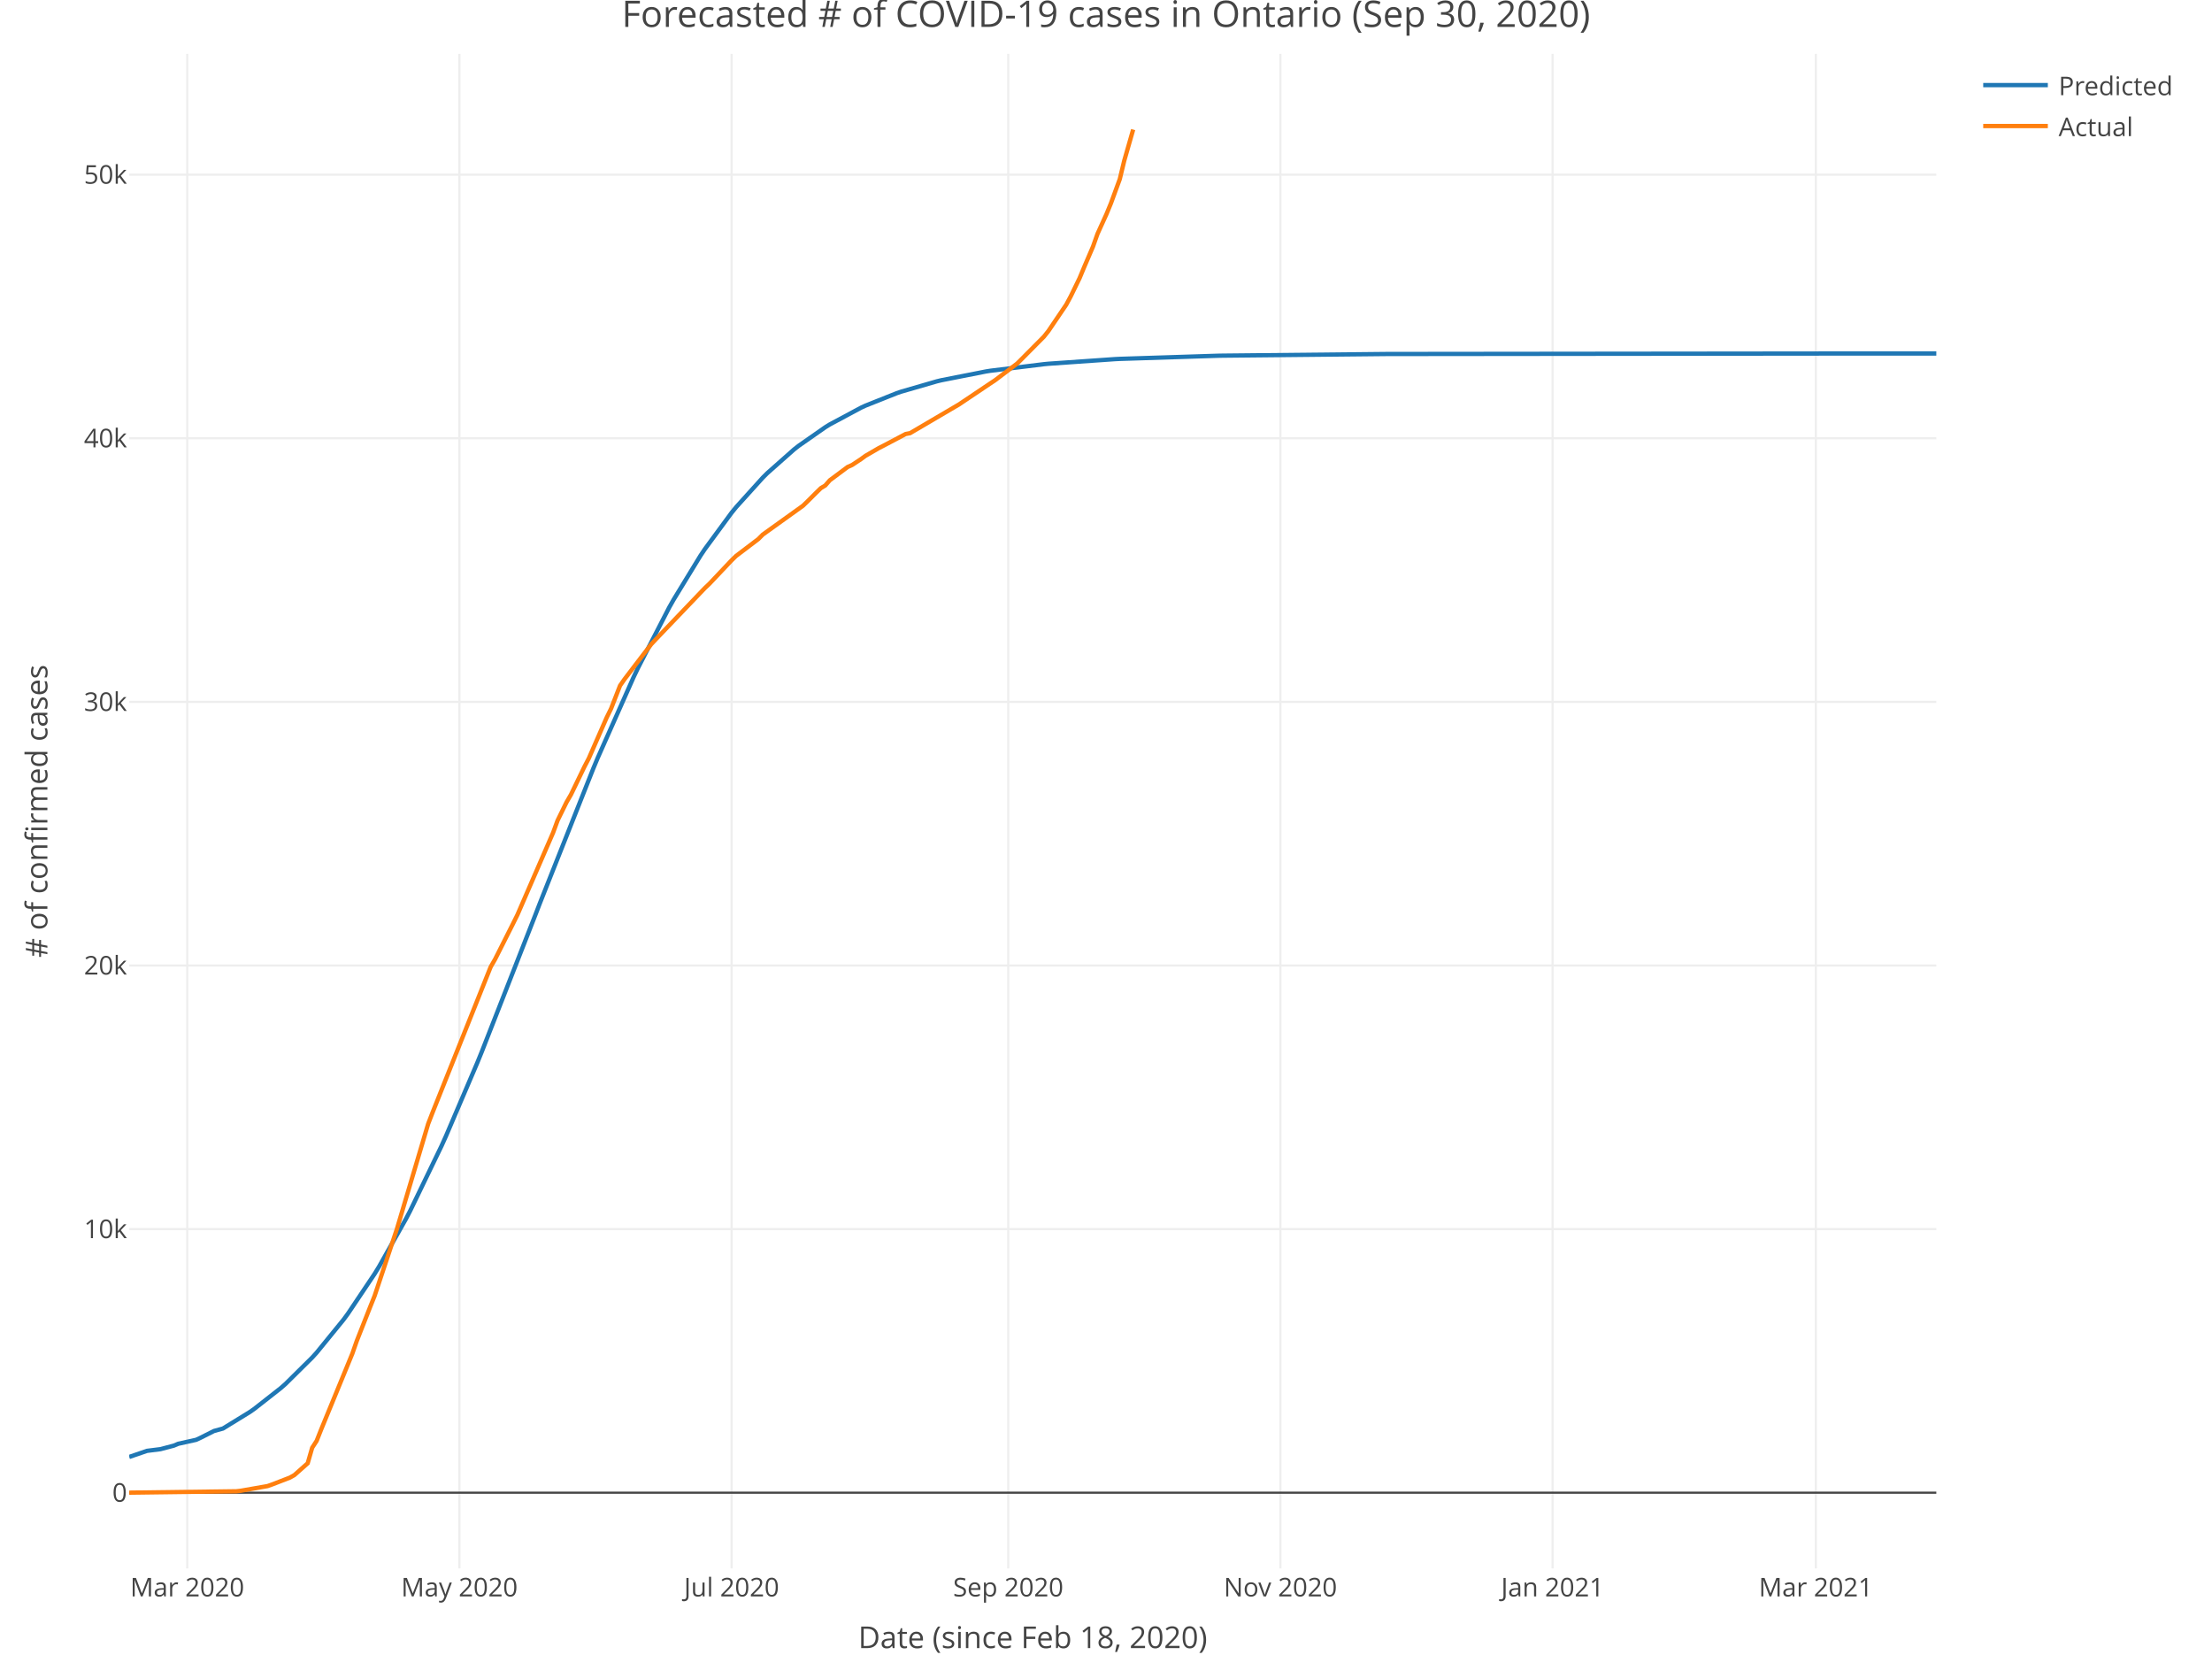
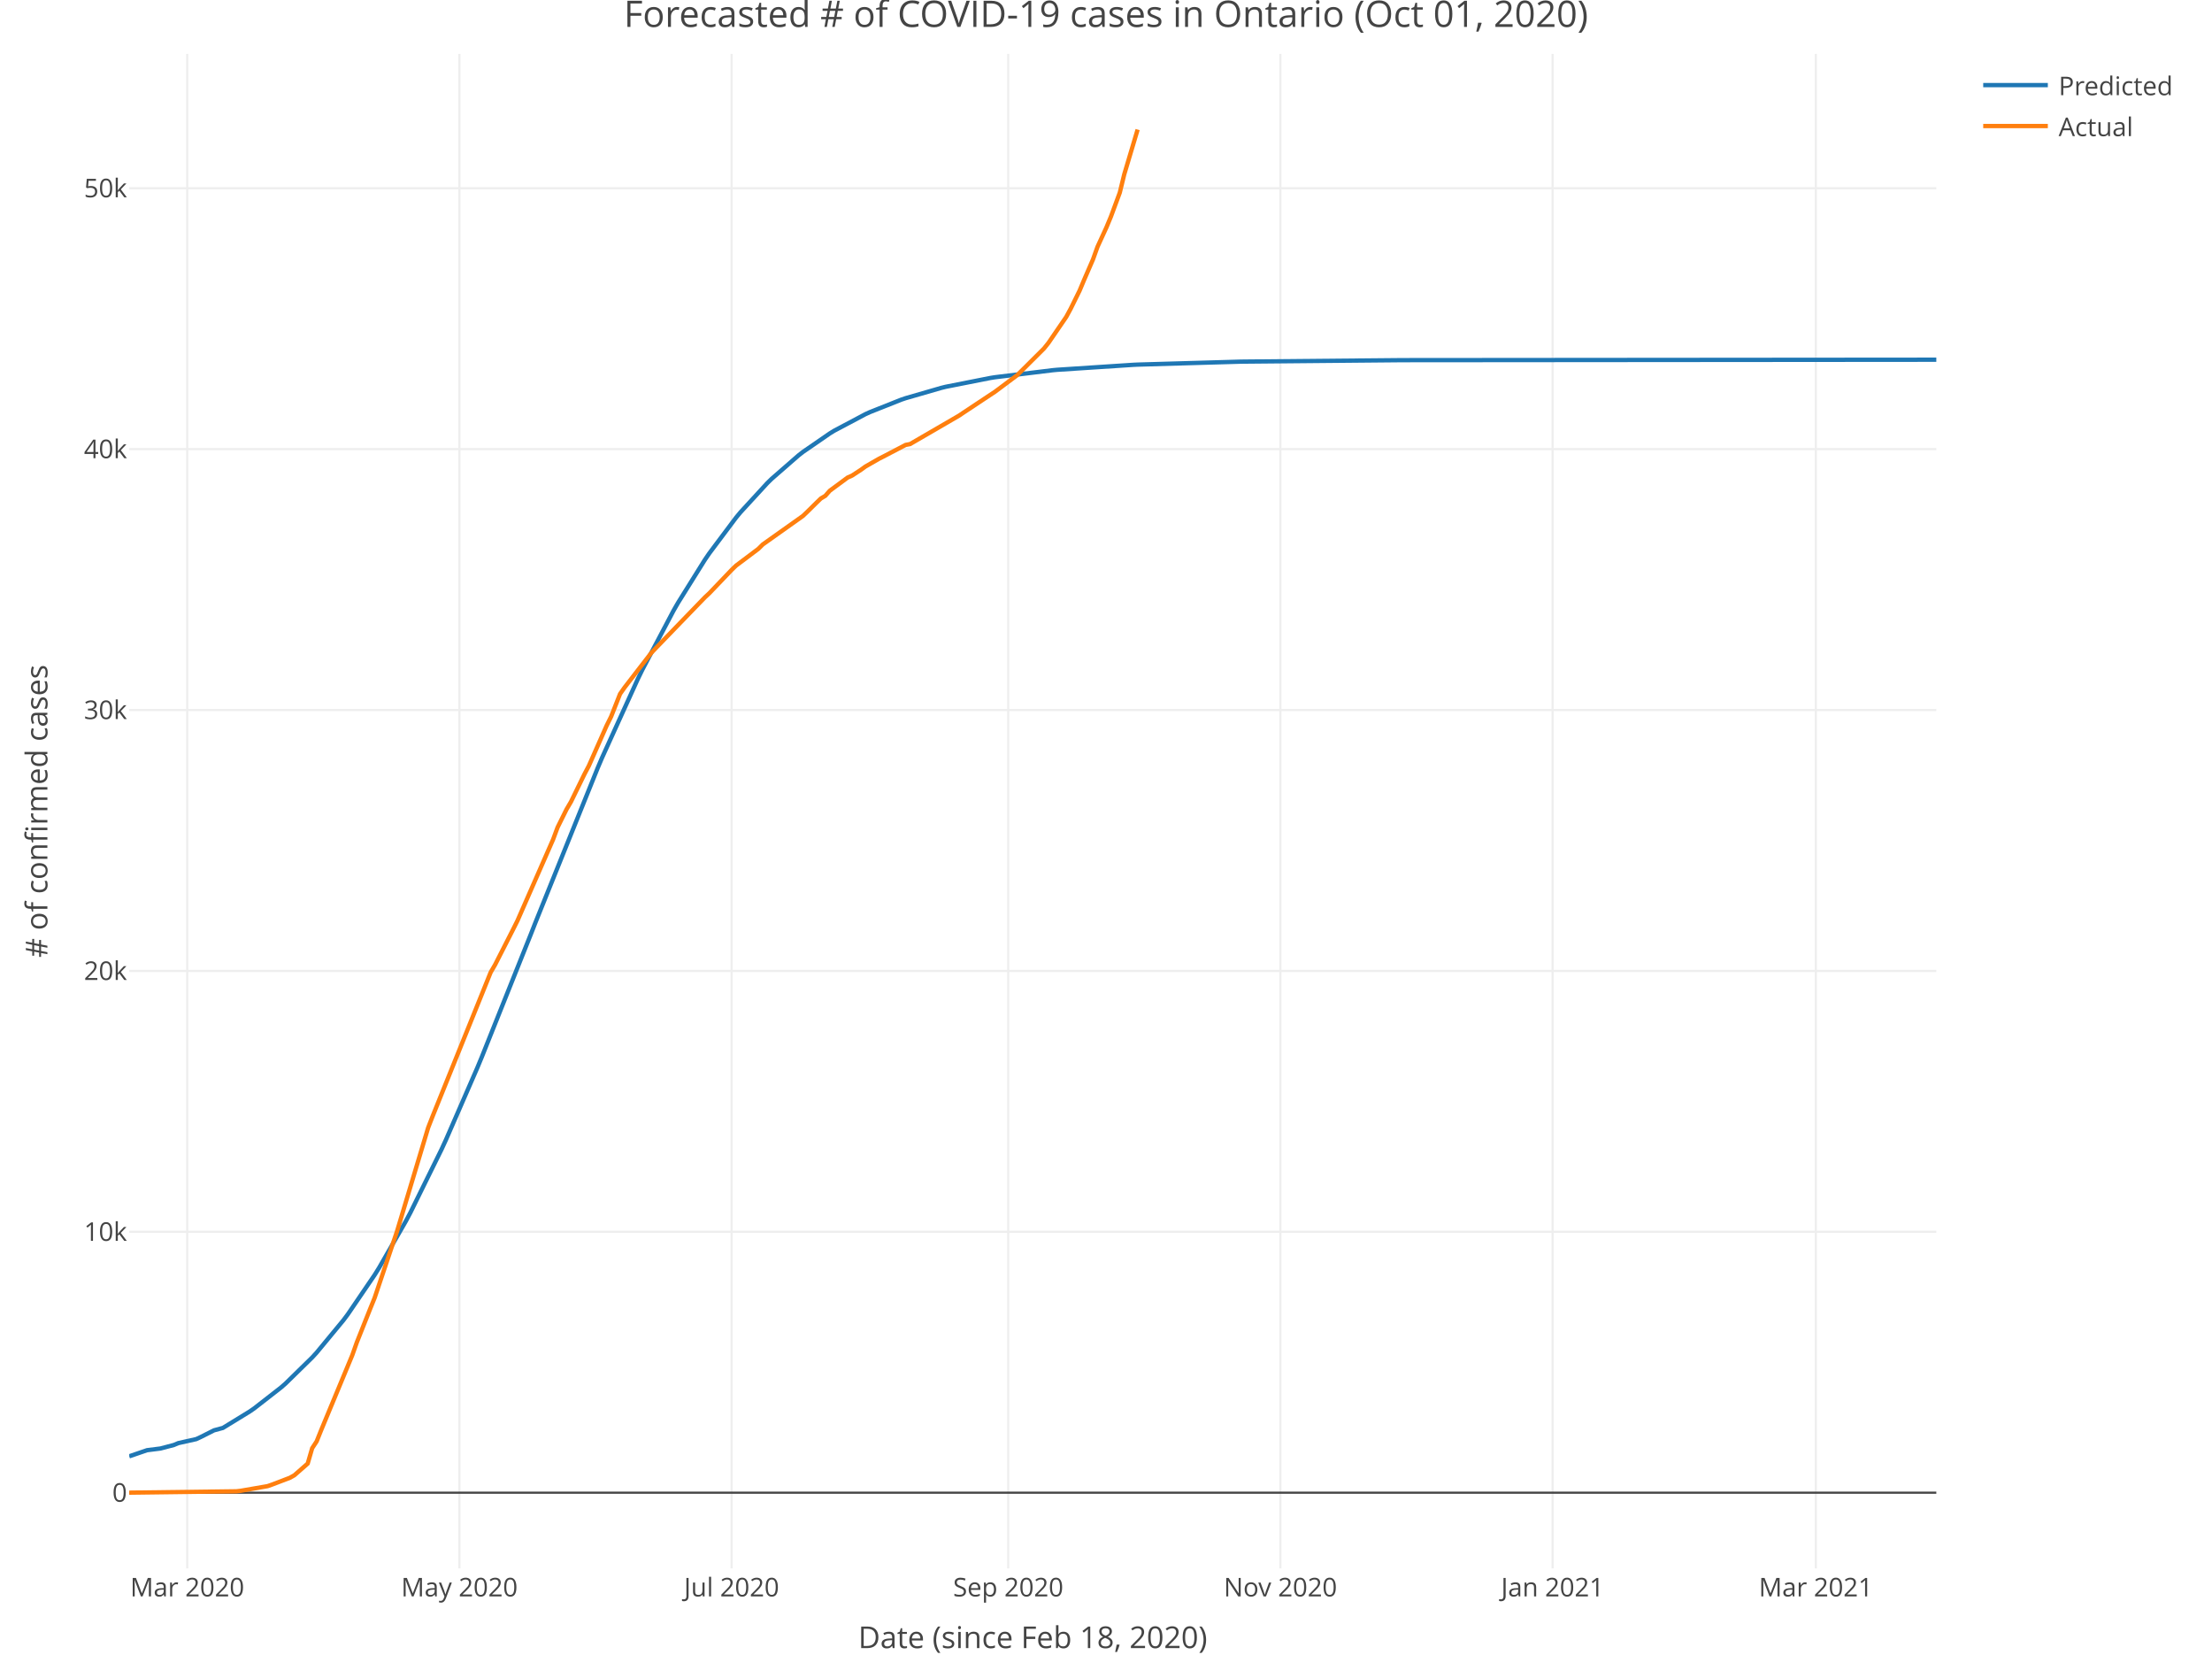
<svg xmlns="http://www.w3.org/2000/svg" class="main-svg" width="1027" height="768" style="" viewBox="0 0 1027 768">
  <rect x="0" y="0" width="1027" height="768" style="fill: rgb(255, 255, 255); fill-opacity: 1;" />
-   <defs id="defs-24825b">
+   <defs id="defs-ef28dd">
    <g class="clips">
-       <clipPath id="clip24825bxyplot" class="plotclip">
+       <clipPath id="clipef28ddxyplot" class="plotclip">
        <rect width="839" height="703" />
      </clipPath>
-       <clipPath class="axesclip" id="clip24825bx">
+       <clipPath class="axesclip" id="clipef28ddx">
        <rect x="60" y="0" width="839" height="768" />
      </clipPath>
-       <clipPath class="axesclip" id="clip24825by">
+       <clipPath class="axesclip" id="clipef28ddy">
        <rect x="0" y="25" width="1027" height="703" />
      </clipPath>
-       <clipPath class="axesclip" id="clip24825bxy">
+       <clipPath class="axesclip" id="clipef28ddxy">
        <rect x="60" y="25" width="839" height="703" />
      </clipPath>
    </g>
    <g class="gradients" />
  </defs>
  <g class="bglayer" />
  <g class="layer-below">
    <g class="imagelayer" />
    <g class="shapelayer" />
  </g>
  <g class="cartesianlayer">
    <g class="subplot xy">
      <g class="layer-subplot">
        <g class="shapelayer" />
        <g class="imagelayer" />
      </g>
      <g class="gridlayer">
        <g class="x">
          <path class="xgrid crisp" transform="translate(86.93,0)" d="M0,25v703" style="stroke: rgb(238, 238, 238); stroke-opacity: 1; stroke-width: 1px;" />
          <path class="xgrid crisp" transform="translate(213.3,0)" d="M0,25v703" style="stroke: rgb(238, 238, 238); stroke-opacity: 1; stroke-width: 1px;" />
          <path class="xgrid crisp" transform="translate(339.67,0)" d="M0,25v703" style="stroke: rgb(238, 238, 238); stroke-opacity: 1; stroke-width: 1px;" />
          <path class="xgrid crisp" transform="translate(468.11,0)" d="M0,25v703" style="stroke: rgb(238, 238, 238); stroke-opacity: 1; stroke-width: 1px;" />
          <path class="xgrid crisp" transform="translate(594.47,0)" d="M0,25v703" style="stroke: rgb(238, 238, 238); stroke-opacity: 1; stroke-width: 1px;" />
          <path class="xgrid crisp" transform="translate(720.84,0)" d="M0,25v703" style="stroke: rgb(238, 238, 238); stroke-opacity: 1; stroke-width: 1px;" />
          <path class="xgrid crisp" transform="translate(843.07,0)" d="M0,25v703" style="stroke: rgb(238, 238, 238); stroke-opacity: 1; stroke-width: 1px;" />
        </g>
        <g class="y">
-           <path class="ygrid crisp" transform="translate(0,570.5)" d="M60,0h839" style="stroke: rgb(238, 238, 238); stroke-opacity: 1; stroke-width: 1px;" />
-           <path class="ygrid crisp" transform="translate(0,448.15)" d="M60,0h839" style="stroke: rgb(238, 238, 238); stroke-opacity: 1; stroke-width: 1px;" />
-           <path class="ygrid crisp" transform="translate(0,325.79)" d="M60,0h839" style="stroke: rgb(238, 238, 238); stroke-opacity: 1; stroke-width: 1px;" />
-           <path class="ygrid crisp" transform="translate(0,203.43)" d="M60,0h839" style="stroke: rgb(238, 238, 238); stroke-opacity: 1; stroke-width: 1px;" />
-           <path class="ygrid crisp" transform="translate(0,81.07)" d="M60,0h839" style="stroke: rgb(238, 238, 238); stroke-opacity: 1; stroke-width: 1px;" />
+           <path class="ygrid crisp" transform="translate(0,571.76)" d="M60,0h839" style="stroke: rgb(238, 238, 238); stroke-opacity: 1; stroke-width: 1px;" />
+           <path class="ygrid crisp" transform="translate(0,450.67)" d="M60,0h839" style="stroke: rgb(238, 238, 238); stroke-opacity: 1; stroke-width: 1px;" />
+           <path class="ygrid crisp" transform="translate(0,329.57)" d="M60,0h839" style="stroke: rgb(238, 238, 238); stroke-opacity: 1; stroke-width: 1px;" />
+           <path class="ygrid crisp" transform="translate(0,208.47)" d="M60,0h839" style="stroke: rgb(238, 238, 238); stroke-opacity: 1; stroke-width: 1px;" />
+           <path class="ygrid crisp" transform="translate(0,87.37)" d="M60,0h839" style="stroke: rgb(238, 238, 238); stroke-opacity: 1; stroke-width: 1px;" />
        </g>
      </g>
      <g class="zerolinelayer">
        <path class="yzl zl crisp" transform="translate(0,692.86)" d="M60,0h839" style="stroke: rgb(68, 68, 68); stroke-opacity: 1; stroke-width: 1px;" />
      </g>
      <path class="xlines-below" />
      <path class="ylines-below" />
      <g class="overlines-below" />
      <g class="xaxislayer-below" />
      <g class="yaxislayer-below" />
      <g class="overaxes-below" />
-       <g class="plot" transform="translate(60, 25)" clip-path="url('#clip24825bxyplot')">
+       <g class="plot" transform="translate(60, 25)" clip-path="url('#clipef28ddxyplot')">
        <g class="scatterlayer mlayer">
-           <g class="trace scatter tracedfaed4" style="stroke-miterlimit: 2; opacity: 1;">
+           <g class="trace scatter trace67020a" style="stroke-miterlimit: 2; opacity: 1;">
            <g class="fills" />
            <g class="errorbars" />
            <g class="lines">
-               <path class="js-line" d="M0,651.26L8.29,648.43L14.5,647.65L20.72,646.01L22.79,645.14L31.07,643.31L33.15,642.34L39.36,639.21L43.5,638.08L55.93,630.44L58,629L70.43,619.25L72.51,617.42L84.94,605.13L87.01,602.85L99.44,587.61L101.51,584.8L113.94,566.26L116.01,562.88L128.44,540.84L130.51,536.87L145.01,506.86L147.08,502.27L161.59,468.32L163.66,463.24L188.52,399.78L190.59,394.41L215.45,331.73L217.52,326.78L234.09,289.48L236.16,285.14L250.66,257.03L252.74,253.35L265.17,233L267.24,229.9L279.67,212.99L281.74,210.44L294.17,196.68L296.24,194.62L308.67,183.61L310.74,181.98L323.17,173.3L325.24,172.02L339.74,164.25L341.81,163.29L356.32,157.51L358.39,156.8L374.96,152L377.03,151.5L397.75,147.42L399.82,147.09L424.68,144.04L426.75,143.84L457.82,141.68L459.9,141.58L505.47,140.12L507.54,140.08L584.19,139.31L586.26,139.31L785.14,139.1L787.21,139.1L839,139.1" style="vector-effect: non-scaling-stroke; fill: none; stroke: rgb(31, 119, 180); stroke-opacity: 1; stroke-width: 2px; opacity: 1;" />
+               <path class="js-line" d="M0,650.97L8.29,648.13L14.5,647.35L20.72,645.71L22.79,644.84L31.07,643L33.15,642.04L39.36,638.91L43.5,637.79L55.93,630.17L58,628.74L70.43,619.06L72.51,617.25L84.94,605.09L87.01,602.83L99.44,587.8L101.51,585.03L113.94,566.78L116.01,563.46L128.44,541.8L130.51,537.91L145.01,508.48L147.08,503.98L161.59,470.68L163.66,465.7L186.44,408.69L188.52,403.4L217.52,331.42L219.59,326.57L236.16,290.1L238.23,285.86L252.74,258.38L254.81,254.78L267.24,234.87L269.31,231.84L281.74,215.26L283.81,212.76L296.24,199.24L298.31,197.22L310.74,186.38L312.81,184.77L325.24,176.2L327.31,174.93L341.81,167.24L343.89,166.29L358.39,160.53L360.46,159.83L377.03,155.04L379.1,154.53L399.82,150.44L401.89,150.11L428.82,146.83L430.89,146.64L466.11,144.34L468.18,144.24L515.83,142.87L517.9,142.84L590.41,142.18L592.48,142.17L839,141.97" style="vector-effect: non-scaling-stroke; fill: none; stroke: rgb(31, 119, 180); stroke-opacity: 1; stroke-width: 2px; opacity: 1;" />
            </g>
            <g class="points" />
            <g class="text" />
          </g>
-           <g class="trace scatter trace77fc58" style="stroke-miterlimit: 2; opacity: 1;">
+           <g class="trace scatter trace1e3af7" style="stroke-miterlimit: 2; opacity: 1;">
            <g class="fills" />
            <g class="errorbars" />
            <g class="lines">
-               <path class="js-line" d="M0,667.84L49.72,667.2L51.79,666.96L64.22,664.79L66.29,664.06L74.58,660.86L76.65,659.7L82.86,654.19L84.94,646.99L87.01,643.81L89.08,638.59L103.58,603.31L105.65,597.4L111.87,581.61L113.94,576.46L124.3,545.38L126.37,538.43L138.8,496.62L140.87,491.28L167.8,423.83L169.87,420.23L178.16,403.8L180.23,399.63L196.8,361.48L198.87,355.85L203.02,347.39L205.09,343.82L211.3,330.97L213.38,326.99L221.66,308.09L223.73,303.88L227.88,293.24L229.95,290.27L242.38,274L244.45,271.79L267.24,247.98L269.31,246.02L279.67,235.08L281.74,233.06L292.1,225.2L294.17,223.12L312.81,209.75L314.88,207.75L319.03,203.61L321.1,201.59L323.17,200.33L325.24,197.95L333.53,191.77L335.6,190.84L339.74,188.11L341.81,186.59L348.03,182.98L350.1,181.93L360.46,176.46L362.53,176.06L385.32,162.68L387.39,161.28L399.82,152.94L401.89,151.57L412.25,143.75L414.32,141.69L424.68,131.26L426.75,128.66L435.04,116.42L437.11,112.57L441.25,104.07L443.32,99.09L447.47,89.43L449.54,83.58L453.68,74.48L455.75,69.47L459.9,58.14L461.97,49.58L466.11,35.15" style="vector-effect: non-scaling-stroke; fill: none; stroke: rgb(255, 127, 14); stroke-opacity: 1; stroke-width: 2px; opacity: 1;" />
+               <path class="js-line" d="M0,667.84L49.72,667.21L51.79,666.97L64.22,664.82L66.29,664.1L74.58,660.94L76.65,659.78L82.86,654.34L84.94,647.2L87.01,644.05L89.08,638.9L103.58,603.97L105.65,598.12L111.87,582.5L113.94,577.4L124.3,546.64L126.37,539.76L138.8,498.39L140.87,493.09L167.8,426.34L169.87,422.78L178.16,406.52L180.23,402.39L196.8,364.63L198.87,359.06L203.02,350.69L205.09,347.16L211.3,334.44L213.38,330.5L221.66,311.8L223.73,307.63L227.88,297.1L229.95,294.15L242.38,278.06L244.45,275.87L267.24,252.3L269.31,250.37L279.67,239.54L281.74,237.54L292.1,229.75L294.17,227.7L312.81,214.47L314.88,212.49L319.03,208.39L321.1,206.39L323.17,205.15L325.24,202.79L333.53,196.67L335.6,195.75L339.74,193.05L341.81,191.55L348.03,187.98L350.1,186.93L360.46,181.52L362.53,181.12L385.32,167.89L387.39,166.49L399.82,158.25L401.89,156.89L412.25,149.15L414.32,147.1L424.68,136.79L426.75,134.21L435.04,122.1L437.11,118.28L441.25,109.88L443.32,104.95L447.47,95.38L449.54,89.6L453.68,80.59L455.75,75.63L459.9,64.42L461.97,55.94L468.18,35.15" style="vector-effect: non-scaling-stroke; fill: none; stroke: rgb(255, 127, 14); stroke-opacity: 1; stroke-width: 2px; opacity: 1;" />
            </g>
            <g class="points" />
            <g class="text" />
          </g>
        </g>
      </g>
      <g class="overplot" />
      <path class="xlines-above crisp" style="fill: none;" d="M0,0" />
      <path class="ylines-above crisp" style="fill: none;" d="M0,0" />
      <g class="overlines-above" />
      <g class="xaxislayer-above">
        <g class="xtick">
          <text text-anchor="middle" x="0" y="741" transform="translate(86.93,0)" style="font-family: 'Open Sans', verdana, arial, sans-serif; font-size: 12px; fill: rgb(68, 68, 68); fill-opacity: 1; white-space: pre;">Mar 2020</text>
        </g>
        <g class="xtick">
          <text text-anchor="middle" x="0" y="741" transform="translate(213.3,0)" style="font-family: 'Open Sans', verdana, arial, sans-serif; font-size: 12px; fill: rgb(68, 68, 68); fill-opacity: 1; white-space: pre;">May 2020</text>
        </g>
        <g class="xtick">
          <text text-anchor="middle" x="0" y="741" transform="translate(339.67,0)" style="font-family: 'Open Sans', verdana, arial, sans-serif; font-size: 12px; fill: rgb(68, 68, 68); fill-opacity: 1; white-space: pre;">Jul 2020</text>
        </g>
        <g class="xtick">
          <text text-anchor="middle" x="0" y="741" transform="translate(468.11,0)" style="font-family: 'Open Sans', verdana, arial, sans-serif; font-size: 12px; fill: rgb(68, 68, 68); fill-opacity: 1; white-space: pre;">Sep 2020</text>
        </g>
        <g class="xtick">
          <text text-anchor="middle" x="0" y="741" transform="translate(594.47,0)" style="font-family: 'Open Sans', verdana, arial, sans-serif; font-size: 12px; fill: rgb(68, 68, 68); fill-opacity: 1; white-space: pre;">Nov 2020</text>
        </g>
        <g class="xtick">
          <text text-anchor="middle" x="0" y="741" transform="translate(720.84,0)" style="font-family: 'Open Sans', verdana, arial, sans-serif; font-size: 12px; fill: rgb(68, 68, 68); fill-opacity: 1; white-space: pre;">Jan 2021</text>
        </g>
        <g class="xtick">
          <text text-anchor="middle" x="0" y="741" transform="translate(843.07,0)" style="font-family: 'Open Sans', verdana, arial, sans-serif; font-size: 12px; fill: rgb(68, 68, 68); fill-opacity: 1; white-space: pre;">Mar 2021</text>
        </g>
      </g>
      <g class="yaxislayer-above">
        <g class="ytick">
          <text text-anchor="end" x="59" y="4.2" transform="translate(0,692.86)" style="font-family: 'Open Sans', verdana, arial, sans-serif; font-size: 12px; fill: rgb(68, 68, 68); fill-opacity: 1; white-space: pre;">0</text>
        </g>
        <g class="ytick">
-           <text text-anchor="end" x="59" y="4.2" transform="translate(0,570.5)" style="font-family: 'Open Sans', verdana, arial, sans-serif; font-size: 12px; fill: rgb(68, 68, 68); fill-opacity: 1; white-space: pre;">10k</text>
+           <text text-anchor="end" x="59" y="4.2" transform="translate(0,571.76)" style="font-family: 'Open Sans', verdana, arial, sans-serif; font-size: 12px; fill: rgb(68, 68, 68); fill-opacity: 1; white-space: pre;">10k</text>
        </g>
        <g class="ytick">
-           <text text-anchor="end" x="59" y="4.2" transform="translate(0,448.15)" style="font-family: 'Open Sans', verdana, arial, sans-serif; font-size: 12px; fill: rgb(68, 68, 68); fill-opacity: 1; white-space: pre;">20k</text>
+           <text text-anchor="end" x="59" y="4.2" transform="translate(0,450.67)" style="font-family: 'Open Sans', verdana, arial, sans-serif; font-size: 12px; fill: rgb(68, 68, 68); fill-opacity: 1; white-space: pre;">20k</text>
        </g>
        <g class="ytick">
-           <text text-anchor="end" x="59" y="4.2" transform="translate(0,325.79)" style="font-family: 'Open Sans', verdana, arial, sans-serif; font-size: 12px; fill: rgb(68, 68, 68); fill-opacity: 1; white-space: pre;">30k</text>
+           <text text-anchor="end" x="59" y="4.2" transform="translate(0,329.57)" style="font-family: 'Open Sans', verdana, arial, sans-serif; font-size: 12px; fill: rgb(68, 68, 68); fill-opacity: 1; white-space: pre;">30k</text>
        </g>
        <g class="ytick">
-           <text text-anchor="end" x="59" y="4.2" transform="translate(0,203.43)" style="font-family: 'Open Sans', verdana, arial, sans-serif; font-size: 12px; fill: rgb(68, 68, 68); fill-opacity: 1; white-space: pre;">40k</text>
+           <text text-anchor="end" x="59" y="4.2" transform="translate(0,208.47)" style="font-family: 'Open Sans', verdana, arial, sans-serif; font-size: 12px; fill: rgb(68, 68, 68); fill-opacity: 1; white-space: pre;">40k</text>
        </g>
        <g class="ytick">
-           <text text-anchor="end" x="59" y="4.2" transform="translate(0,81.07)" style="font-family: 'Open Sans', verdana, arial, sans-serif; font-size: 12px; fill: rgb(68, 68, 68); fill-opacity: 1; white-space: pre;">50k</text>
+           <text text-anchor="end" x="59" y="4.2" transform="translate(0,87.37)" style="font-family: 'Open Sans', verdana, arial, sans-serif; font-size: 12px; fill: rgb(68, 68, 68); fill-opacity: 1; white-space: pre;">50k</text>
        </g>
      </g>
      <g class="overaxes-above" />
    </g>
  </g>
  <g class="polarlayer" />
  <g class="ternarylayer" />
  <g class="geolayer" />
  <g class="funnelarealayer" />
  <g class="pielayer" />
  <g class="treemaplayer" />
  <g class="sunburstlayer" />
  <g class="glimages" />
-   <defs id="topdefs-24825b">
+   <defs id="topdefs-ef28dd">
    <g class="clips" />
-     <clipPath id="legend24825b">
+     <clipPath id="legendef28dd">
      <rect width="101" height="48" x="0" y="0" />
    </clipPath>
  </defs>
  <g class="layer-above">
    <g class="imagelayer" />
    <g class="shapelayer" />
  </g>
  <g class="infolayer">
    <g class="legend" pointer-events="all" transform="translate(915.78, 25)">
      <rect class="bg" shape-rendering="crispEdges" style="stroke: rgb(68, 68, 68); stroke-opacity: 1; fill: rgb(255, 255, 255); fill-opacity: 1; stroke-width: 0px;" width="101" height="48" x="0" y="0" />
-       <g class="scrollbox" transform="translate(0, 0)" clip-path="url('#legend24825b')">
+       <g class="scrollbox" transform="translate(0, 0)" clip-path="url('#legendef28dd')">
        <g class="groups">
          <g class="traces" style="opacity: 1;" transform="translate(0, 14.5)">
            <text class="legendtext user-select-none" text-anchor="start" x="40" y="4.68" style="font-family: 'Open Sans', verdana, arial, sans-serif; font-size: 12px; fill: rgb(68, 68, 68); fill-opacity: 1; white-space: pre;">Predicted</text>
            <g class="layers" style="opacity: 1;">
              <g class="legendfill" />
              <g class="legendlines">
                <path class="js-line" d="M5,0h30" style="fill: none; stroke: rgb(31, 119, 180); stroke-opacity: 1; stroke-width: 2px;" />
              </g>
              <g class="legendsymbols">
                <g class="legendpoints" />
              </g>
            </g>
            <rect class="legendtoggle" pointer-events="all" x="0" y="-9.5" width="95.891" height="19" style="cursor: pointer; fill: rgb(0, 0, 0); fill-opacity: 0;" />
          </g>
          <g class="traces" style="opacity: 1;" transform="translate(0, 33.5)">
            <text class="legendtext user-select-none" text-anchor="start" x="40" y="4.68" style="font-family: 'Open Sans', verdana, arial, sans-serif; font-size: 12px; fill: rgb(68, 68, 68); fill-opacity: 1; white-space: pre;">Actual</text>
            <g class="layers" style="opacity: 1;">
              <g class="legendfill" />
              <g class="legendlines">
                <path class="js-line" d="M5,0h30" style="fill: none; stroke: rgb(255, 127, 14); stroke-opacity: 1; stroke-width: 2px;" />
              </g>
              <g class="legendsymbols">
                <g class="legendpoints" />
              </g>
            </g>
            <rect class="legendtoggle" pointer-events="all" x="0" y="-9.5" width="95.891" height="19" style="cursor: pointer; fill: rgb(0, 0, 0); fill-opacity: 0;" />
          </g>
        </g>
      </g>
      <rect class="scrollbar" rx="20" ry="3" width="0" height="0" style="fill: rgb(128, 139, 164); fill-opacity: 1;" x="0" y="0" />
    </g>
    <g class="g-gtitle">
-       <text class="gtitle" x="513.5" y="12.5" text-anchor="middle" dy="0em" style="font-family: 'Open Sans', verdana, arial, sans-serif; font-size: 17px; fill: rgb(68, 68, 68); opacity: 1; font-weight: normal; white-space: pre;">Forecasted # of COVID-19 cases in Ontario (Sep 30, 2020)</text>
+       <text class="gtitle" x="513.5" y="12.5" text-anchor="middle" dy="0em" style="font-family: 'Open Sans', verdana, arial, sans-serif; font-size: 17px; fill: rgb(68, 68, 68); opacity: 1; font-weight: normal; white-space: pre;">Forecasted # of COVID-19 cases in Ontario (Oct 01, 2020)</text>
    </g>
    <g class="g-xtitle" transform="translate(0,-15)">
      <text class="xtitle" x="479.5" y="780" text-anchor="middle" style="font-family: 'Open Sans', verdana, arial, sans-serif; font-size: 14px; fill: rgb(68, 68, 68); opacity: 1; font-weight: normal; white-space: pre;">Date (since Feb 18, 2020)</text>
    </g>
    <g class="g-ytitle">
      <text class="ytitle" transform="rotate(-90,22,376.5)" x="22" y="376.5" text-anchor="middle" style="font-family: 'Open Sans', verdana, arial, sans-serif; font-size: 14px; fill: rgb(68, 68, 68); opacity: 1; font-weight: normal; white-space: pre;"># of confirmed cases</text>
    </g>
  </g>
</svg>
